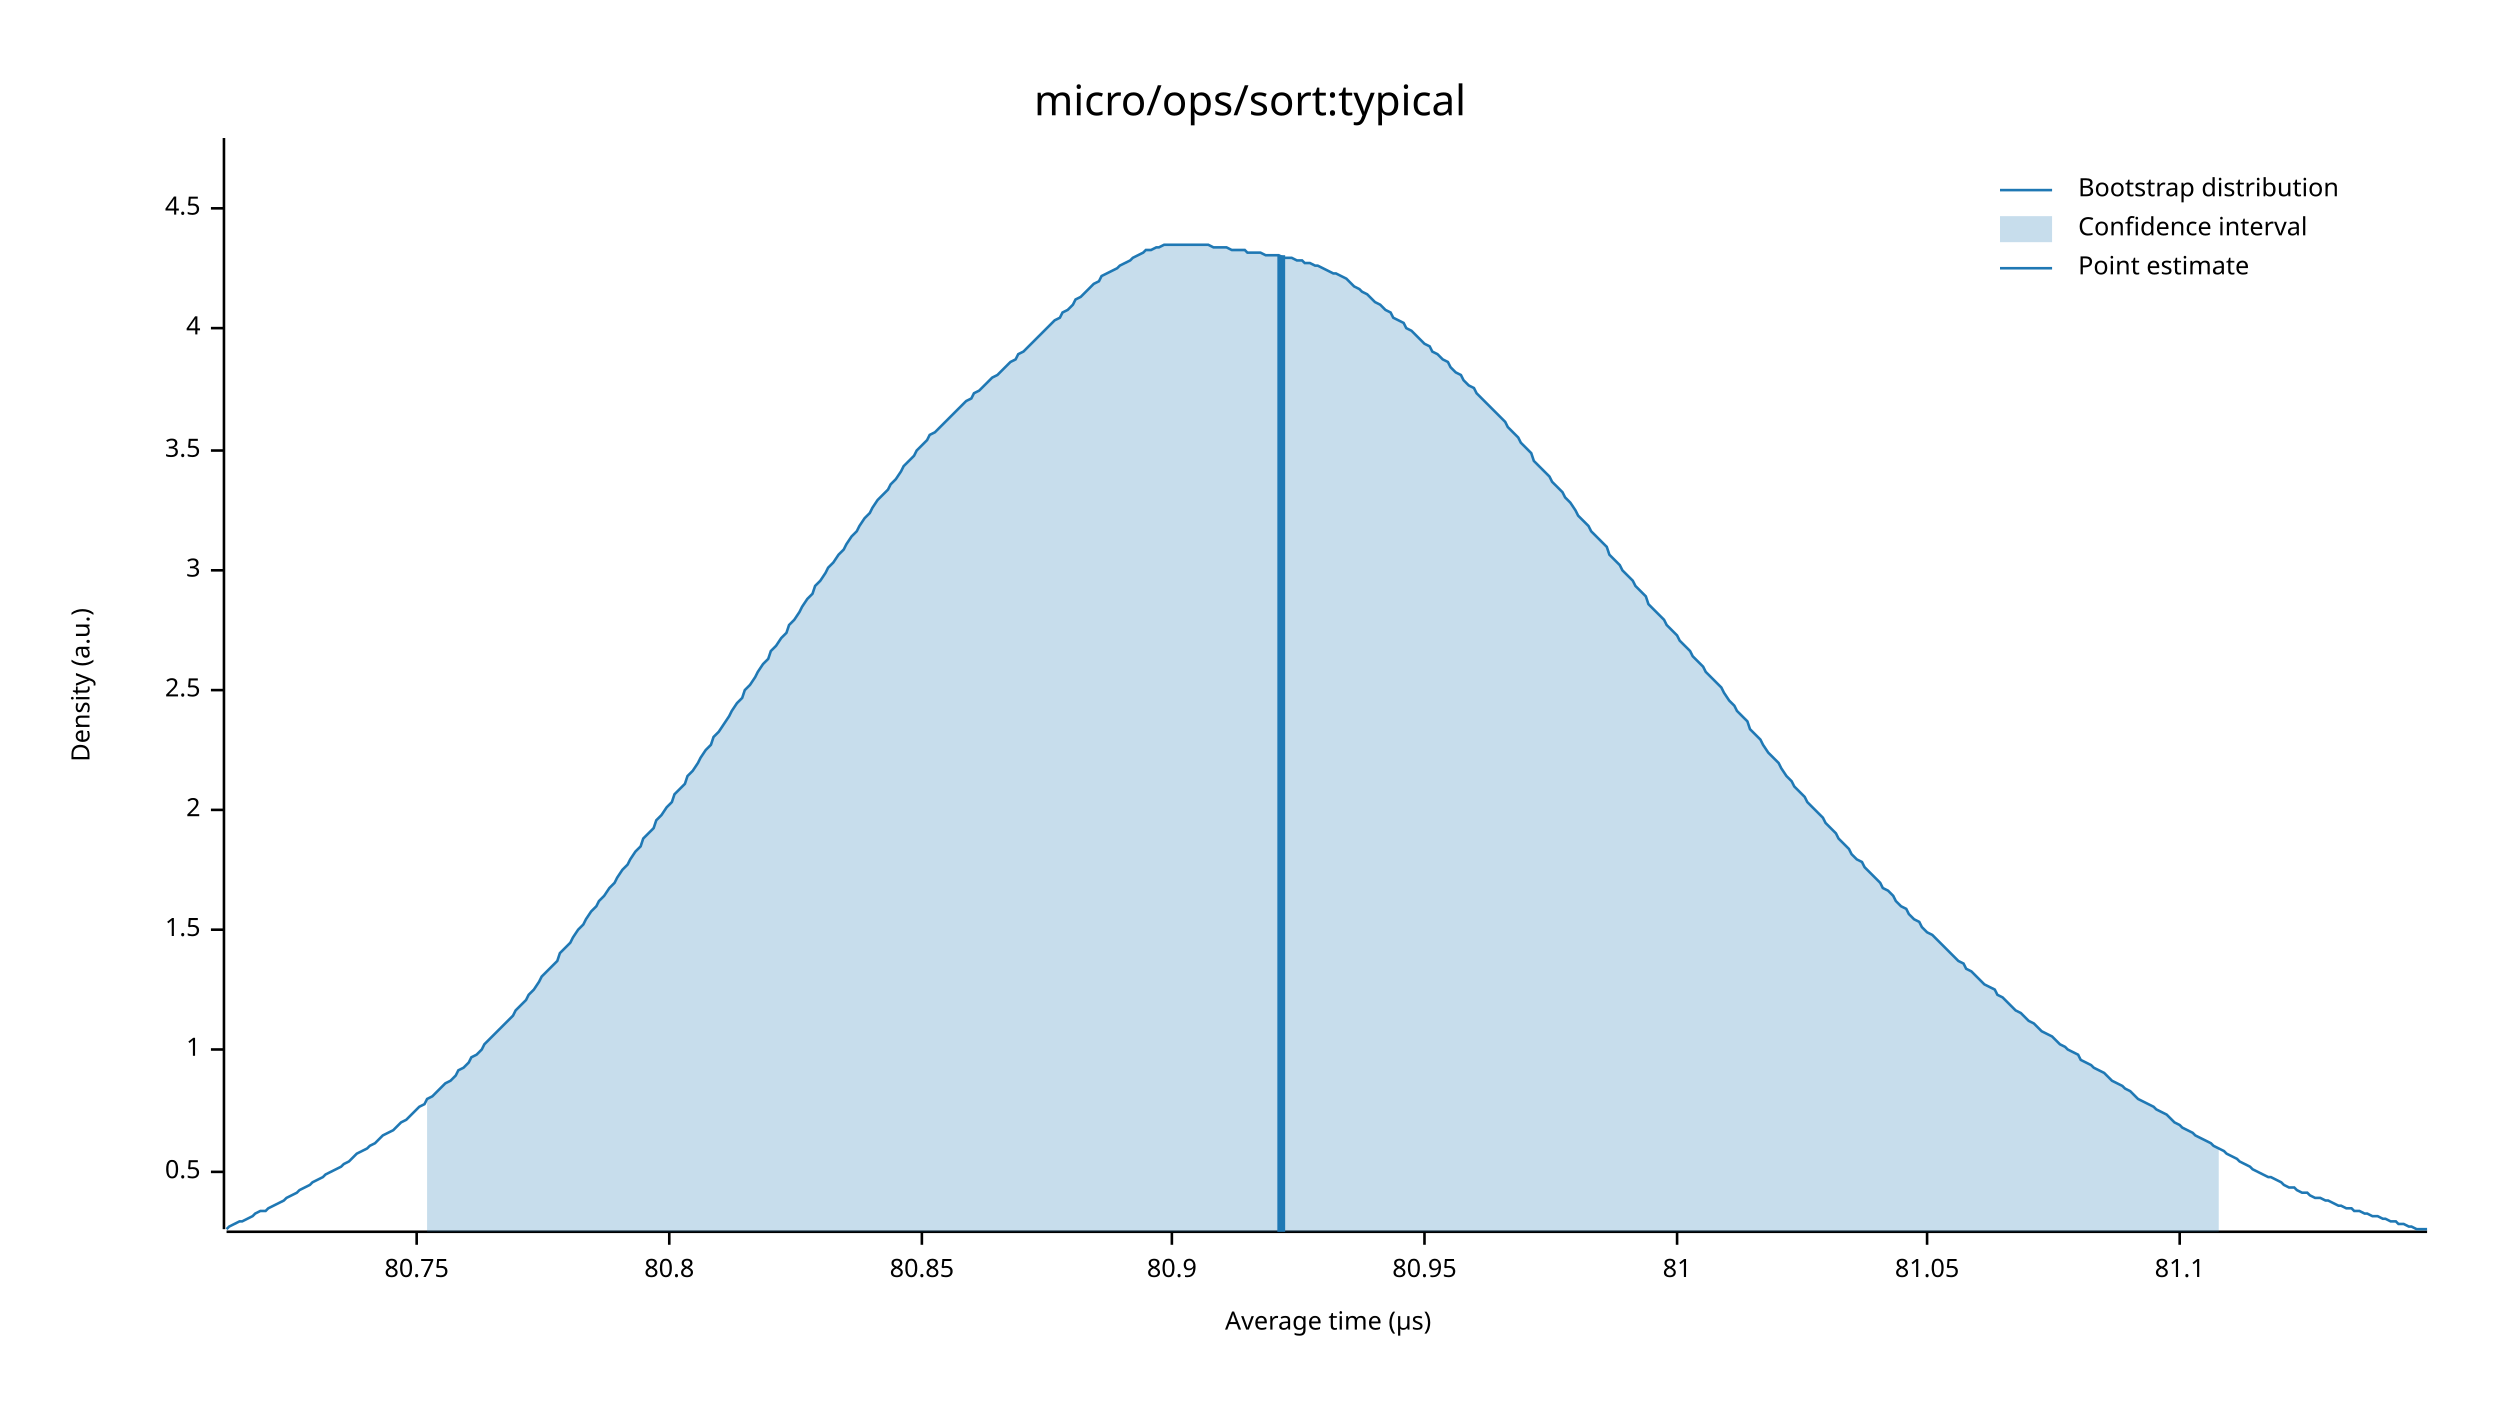
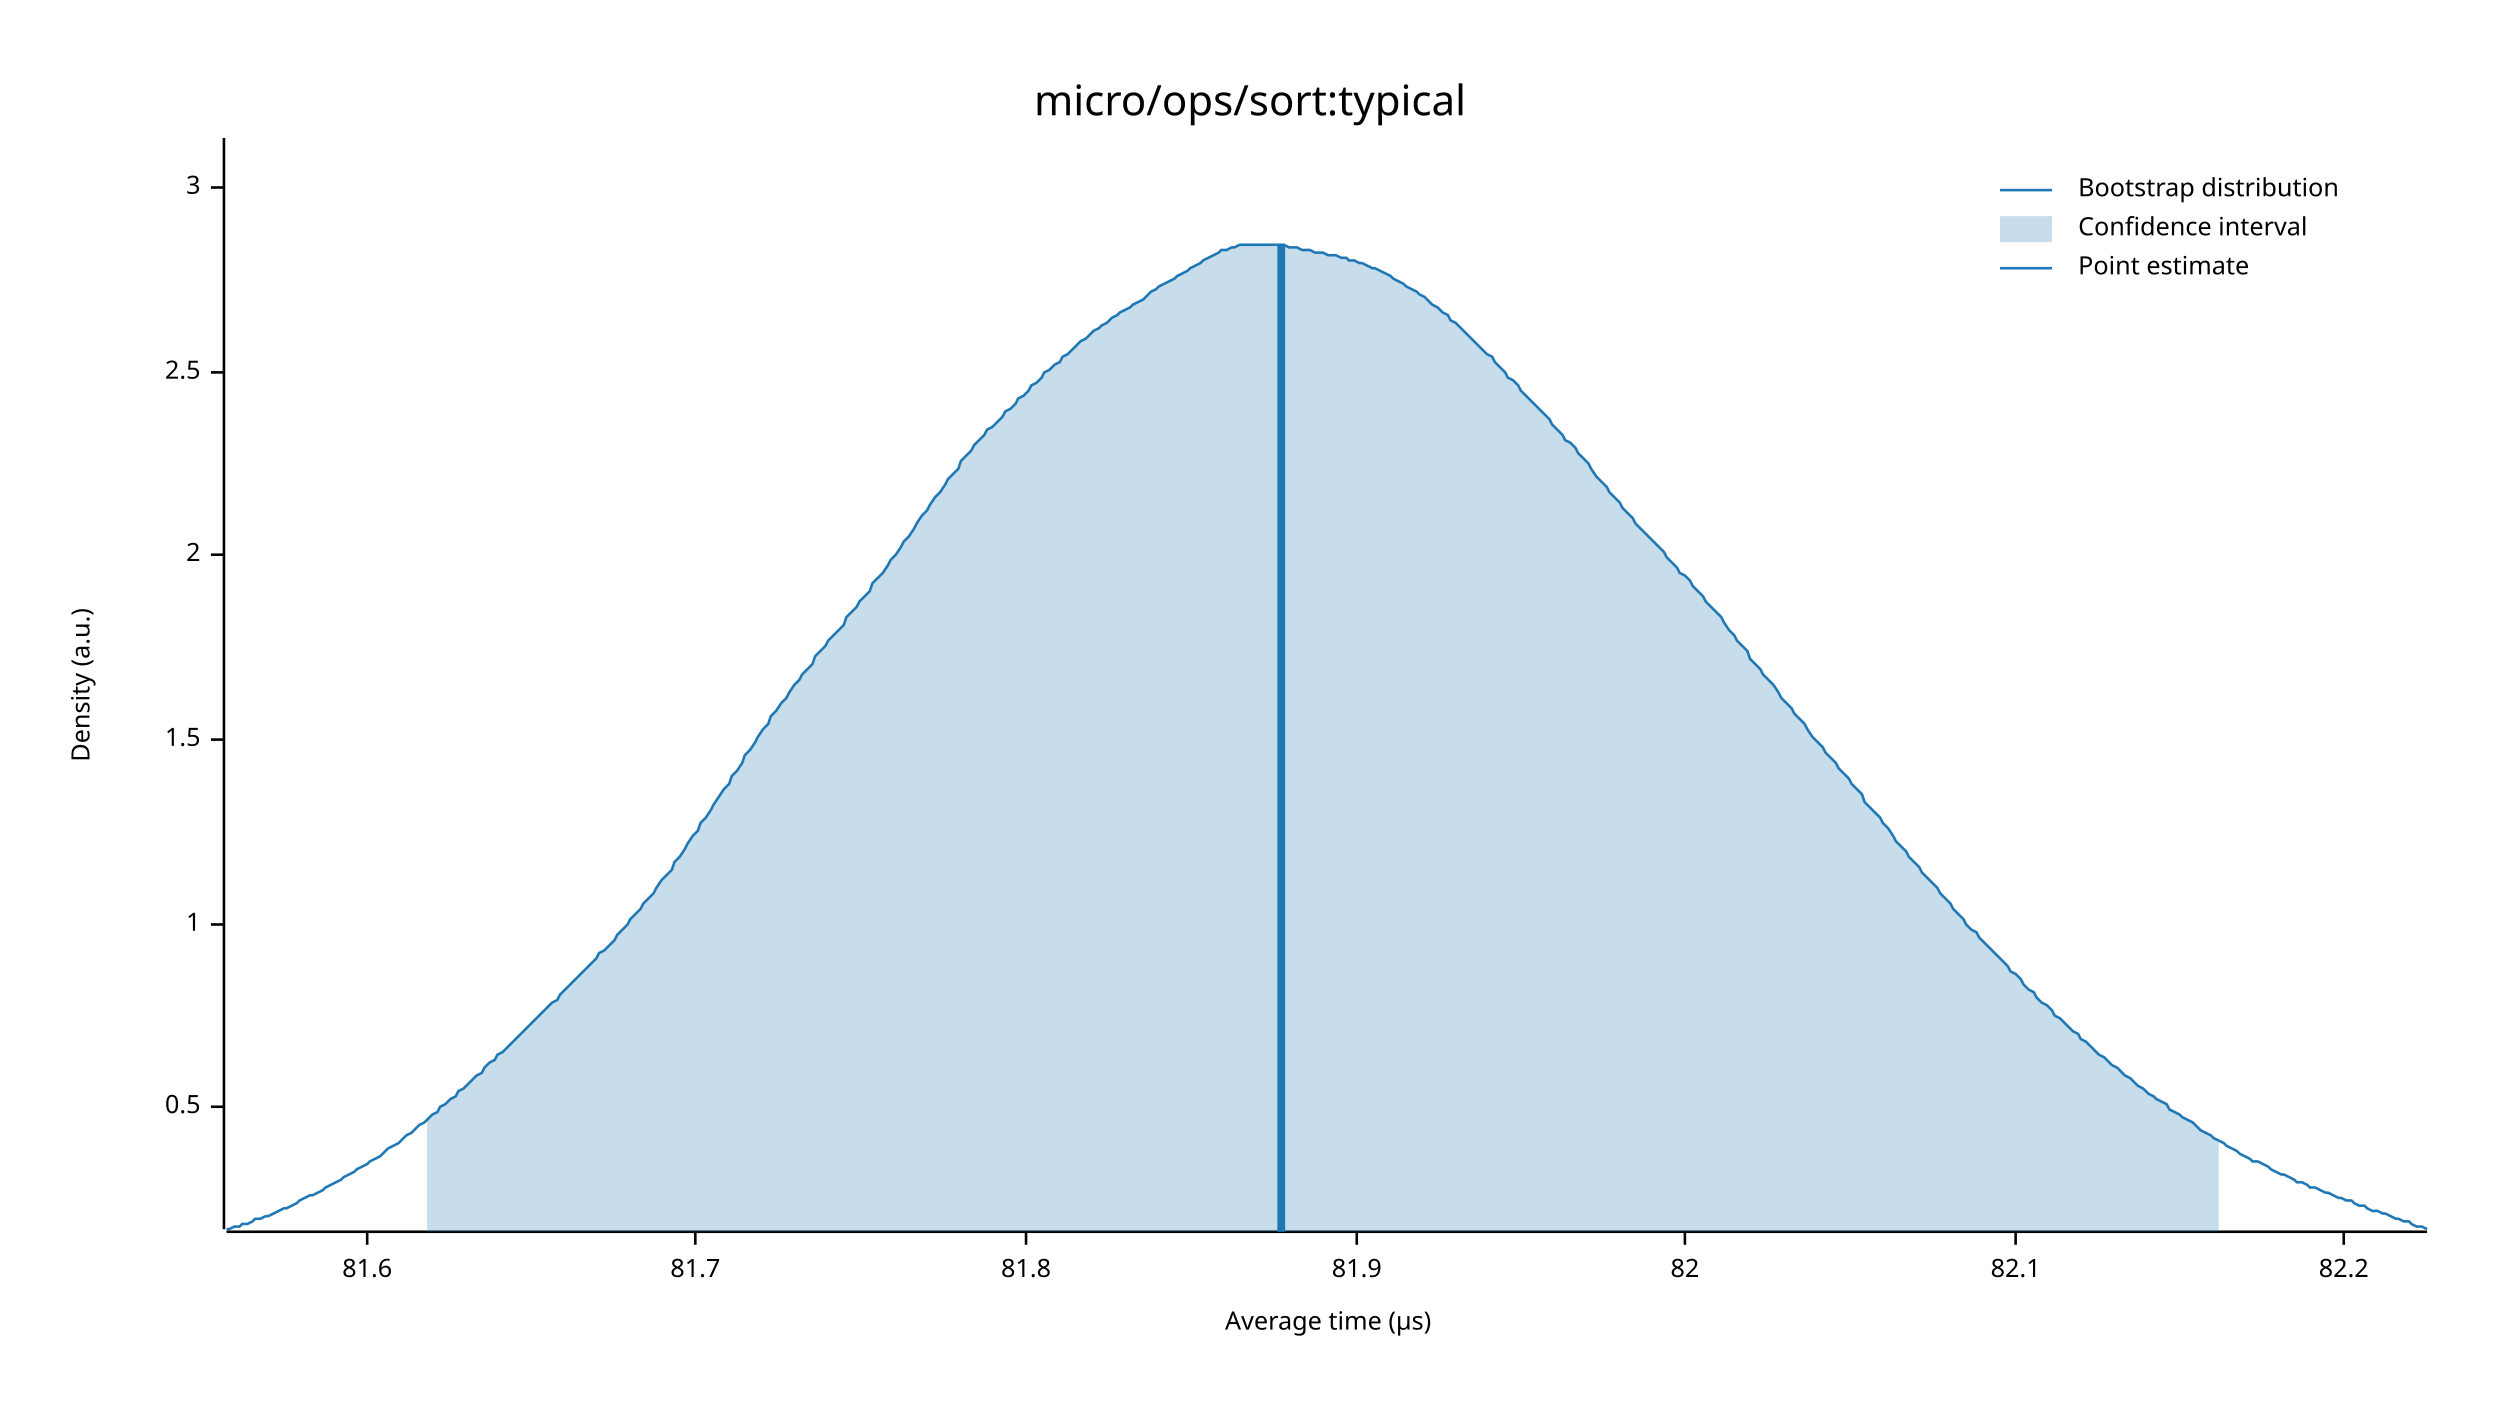
<svg xmlns="http://www.w3.org/2000/svg" width="960" height="540" viewBox="0 0 960 540">
  <text x="480" y="32" dy="0.76em" text-anchor="middle" font-family="sans-serif" font-size="16.129" opacity="1" fill="#000000">
micro/ops/sort:typical
</text>
  <text x="27" y="263" dy="0.76em" text-anchor="middle" font-family="sans-serif" font-size="9.677" opacity="1" fill="#000000" transform="rotate(270, 27, 263)">
Density (a.u.)
</text>
  <text x="510" y="513" dy="-0.5ex" text-anchor="middle" font-family="sans-serif" font-size="9.677" opacity="1" fill="#000000">
Average time (µs)
</text>
  <polyline fill="none" opacity="1" stroke="#000000" stroke-width="1" points="86,53 86,472 " />
-   <text x="77" y="450" dy="0.5ex" text-anchor="end" font-family="sans-serif" font-size="9.677" opacity="1" fill="#000000">
+   <text x="77" y="425" dy="0.5ex" text-anchor="end" font-family="sans-serif" font-size="9.677" opacity="1" fill="#000000">
0.5
</text>
-   <polyline fill="none" opacity="1" stroke="#000000" stroke-width="1" points="81,450 86,450 " />
-   <text x="77" y="403" dy="0.5ex" text-anchor="end" font-family="sans-serif" font-size="9.677" opacity="1" fill="#000000">
+   <polyline fill="none" opacity="1" stroke="#000000" stroke-width="1" points="81,425 86,425 " />
+   <text x="77" y="355" dy="0.5ex" text-anchor="end" font-family="sans-serif" font-size="9.677" opacity="1" fill="#000000">
1
</text>
-   <polyline fill="none" opacity="1" stroke="#000000" stroke-width="1" points="81,403 86,403 " />
-   <text x="77" y="357" dy="0.5ex" text-anchor="end" font-family="sans-serif" font-size="9.677" opacity="1" fill="#000000">
+   <polyline fill="none" opacity="1" stroke="#000000" stroke-width="1" points="81,355 86,355 " />
+   <text x="77" y="284" dy="0.5ex" text-anchor="end" font-family="sans-serif" font-size="9.677" opacity="1" fill="#000000">
1.5
</text>
-   <polyline fill="none" opacity="1" stroke="#000000" stroke-width="1" points="81,357 86,357 " />
-   <text x="77" y="311" dy="0.5ex" text-anchor="end" font-family="sans-serif" font-size="9.677" opacity="1" fill="#000000">
+   <polyline fill="none" opacity="1" stroke="#000000" stroke-width="1" points="81,284 86,284 " />
+   <text x="77" y="213" dy="0.5ex" text-anchor="end" font-family="sans-serif" font-size="9.677" opacity="1" fill="#000000">
2
</text>
-   <polyline fill="none" opacity="1" stroke="#000000" stroke-width="1" points="81,311 86,311 " />
-   <text x="77" y="265" dy="0.5ex" text-anchor="end" font-family="sans-serif" font-size="9.677" opacity="1" fill="#000000">
+   <polyline fill="none" opacity="1" stroke="#000000" stroke-width="1" points="81,213 86,213 " />
+   <text x="77" y="143" dy="0.5ex" text-anchor="end" font-family="sans-serif" font-size="9.677" opacity="1" fill="#000000">
2.5
</text>
-   <polyline fill="none" opacity="1" stroke="#000000" stroke-width="1" points="81,265 86,265 " />
-   <text x="77" y="219" dy="0.5ex" text-anchor="end" font-family="sans-serif" font-size="9.677" opacity="1" fill="#000000">
+   <polyline fill="none" opacity="1" stroke="#000000" stroke-width="1" points="81,143 86,143 " />
+   <text x="77" y="72" dy="0.5ex" text-anchor="end" font-family="sans-serif" font-size="9.677" opacity="1" fill="#000000">
3
</text>
-   <polyline fill="none" opacity="1" stroke="#000000" stroke-width="1" points="81,219 86,219 " />
-   <text x="77" y="173" dy="0.5ex" text-anchor="end" font-family="sans-serif" font-size="9.677" opacity="1" fill="#000000">
- 3.5
+   <polyline fill="none" opacity="1" stroke="#000000" stroke-width="1" points="81,72 86,72 " />
+   <polyline fill="none" opacity="1" stroke="#000000" stroke-width="1" points="87,473 932,473 " />
+   <text x="141" y="483" dy="0.76em" text-anchor="middle" font-family="sans-serif" font-size="9.677" opacity="1" fill="#000000">
+ 81.6
</text>
-   <polyline fill="none" opacity="1" stroke="#000000" stroke-width="1" points="81,173 86,173 " />
-   <text x="77" y="126" dy="0.5ex" text-anchor="end" font-family="sans-serif" font-size="9.677" opacity="1" fill="#000000">
- 4
+   <polyline fill="none" opacity="1" stroke="#000000" stroke-width="1" points="141,473 141,478 " />
+   <text x="267" y="483" dy="0.76em" text-anchor="middle" font-family="sans-serif" font-size="9.677" opacity="1" fill="#000000">
+ 81.7
</text>
-   <polyline fill="none" opacity="1" stroke="#000000" stroke-width="1" points="81,126 86,126 " />
-   <text x="77" y="80" dy="0.5ex" text-anchor="end" font-family="sans-serif" font-size="9.677" opacity="1" fill="#000000">
- 4.5
+   <polyline fill="none" opacity="1" stroke="#000000" stroke-width="1" points="267,473 267,478 " />
+   <text x="394" y="483" dy="0.76em" text-anchor="middle" font-family="sans-serif" font-size="9.677" opacity="1" fill="#000000">
+ 81.8
</text>
-   <polyline fill="none" opacity="1" stroke="#000000" stroke-width="1" points="81,80 86,80 " />
-   <polyline fill="none" opacity="1" stroke="#000000" stroke-width="1" points="87,473 932,473 " />
-   <text x="160" y="483" dy="0.76em" text-anchor="middle" font-family="sans-serif" font-size="9.677" opacity="1" fill="#000000">
- 80.75
+   <polyline fill="none" opacity="1" stroke="#000000" stroke-width="1" points="394,473 394,478 " />
+   <text x="521" y="483" dy="0.76em" text-anchor="middle" font-family="sans-serif" font-size="9.677" opacity="1" fill="#000000">
+ 81.9
</text>
-   <polyline fill="none" opacity="1" stroke="#000000" stroke-width="1" points="160,473 160,478 " />
-   <text x="257" y="483" dy="0.76em" text-anchor="middle" font-family="sans-serif" font-size="9.677" opacity="1" fill="#000000">
- 80.8
+   <polyline fill="none" opacity="1" stroke="#000000" stroke-width="1" points="521,473 521,478 " />
+   <text x="647" y="483" dy="0.76em" text-anchor="middle" font-family="sans-serif" font-size="9.677" opacity="1" fill="#000000">
+ 82
</text>
-   <polyline fill="none" opacity="1" stroke="#000000" stroke-width="1" points="257,473 257,478 " />
-   <text x="354" y="483" dy="0.76em" text-anchor="middle" font-family="sans-serif" font-size="9.677" opacity="1" fill="#000000">
- 80.85
+   <polyline fill="none" opacity="1" stroke="#000000" stroke-width="1" points="647,473 647,478 " />
+   <text x="774" y="483" dy="0.76em" text-anchor="middle" font-family="sans-serif" font-size="9.677" opacity="1" fill="#000000">
+ 82.1
</text>
-   <polyline fill="none" opacity="1" stroke="#000000" stroke-width="1" points="354,473 354,478 " />
-   <text x="450" y="483" dy="0.76em" text-anchor="middle" font-family="sans-serif" font-size="9.677" opacity="1" fill="#000000">
- 80.9
+   <polyline fill="none" opacity="1" stroke="#000000" stroke-width="1" points="774,473 774,478 " />
+   <text x="900" y="483" dy="0.76em" text-anchor="middle" font-family="sans-serif" font-size="9.677" opacity="1" fill="#000000">
+ 82.2
</text>
-   <polyline fill="none" opacity="1" stroke="#000000" stroke-width="1" points="450,473 450,478 " />
-   <text x="547" y="483" dy="0.76em" text-anchor="middle" font-family="sans-serif" font-size="9.677" opacity="1" fill="#000000">
- 80.95
- </text>
-   <polyline fill="none" opacity="1" stroke="#000000" stroke-width="1" points="547,473 547,478 " />
-   <text x="644" y="483" dy="0.76em" text-anchor="middle" font-family="sans-serif" font-size="9.677" opacity="1" fill="#000000">
- 81
- </text>
-   <polyline fill="none" opacity="1" stroke="#000000" stroke-width="1" points="644,473 644,478 " />
-   <text x="740" y="483" dy="0.76em" text-anchor="middle" font-family="sans-serif" font-size="9.677" opacity="1" fill="#000000">
- 81.05
- </text>
-   <polyline fill="none" opacity="1" stroke="#000000" stroke-width="1" points="740,473 740,478 " />
-   <text x="837" y="483" dy="0.76em" text-anchor="middle" font-family="sans-serif" font-size="9.677" opacity="1" fill="#000000">
- 81.1
- </text>
-   <polyline fill="none" opacity="1" stroke="#000000" stroke-width="1" points="837,473 837,478 " />
-   <polyline fill="none" opacity="1" stroke="#1F78B4" stroke-width="1" points="87,472 88,471 90,470 92,469 93,469 95,468 97,467 98,466 100,465 102,465 103,464 105,463 107,462 109,461 110,460 112,459 114,458 115,457 117,456 119,455 120,454 122,453 124,452 125,451 127,450 129,449 131,448 132,447 134,446 136,444 137,443 139,442 141,441 142,440 144,439 146,437 147,436 149,435 151,434 153,432 154,431 156,430 158,428 159,427 161,425 163,424 164,422 166,421 168,419 169,418 171,416 173,415 175,413 176,411 178,410 180,408 181,406 183,405 185,403 186,401 188,399 190,397 191,396 193,394 195,392 197,390 198,388 200,386 202,384 203,382 205,380 207,377 208,375 210,373 212,371 214,369 215,366 217,364 219,362 220,360 222,357 224,355 225,353 227,350 229,348 230,346 232,344 234,341 236,339 237,337 239,334 241,332 242,330 244,327 246,325 247,322 249,320 251,318 252,315 254,313 256,310 258,308 259,305 261,303 263,301 264,298 266,296 268,293 269,291 271,288 273,286 274,283 276,281 278,278 280,275 281,273 283,270 285,268 286,265 288,263 290,260 291,258 293,255 295,253 296,250 298,248 300,245 302,243 303,240 305,238 307,235 308,233 310,230 312,228 313,225 315,223 317,220 318,218 320,216 322,213 324,211 325,209 327,206 329,204 330,202 332,199 334,197 335,195 337,192 339,190 341,188 342,186 344,184 346,181 347,179 349,177 351,175 352,173 354,171 356,169 357,167 359,166 361,164 363,162 364,161 366,159 368,157 369,156 371,154 373,153 374,151 376,150 378,148 379,147 381,145 383,144 385,142 386,141 388,139 390,138 391,136 393,135 395,133 396,132 398,130 400,128 401,127 403,125 405,123 407,122 408,120 410,119 412,117 413,115 415,114 417,112 418,111 420,109 422,108 423,106 425,105 427,104 429,103 430,102 432,101 434,100 435,99 437,98 439,97 440,96 442,96 444,95 445,95 447,94 449,94 451,94 452,94 454,94 456,94 457,94 459,94 461,94 462,94 464,94 466,95 468,95 469,95 471,95 473,96 474,96 476,96 478,96 479,97 481,97 483,97 484,97 486,98 488,98 490,98 491,98 493,99 495,99 496,99 498,100 500,100 501,101 503,101 505,102 506,102 508,103 510,104 512,105 513,105 515,106 517,107 518,108 520,110 522,111 523,112 525,113 527,115 528,116 530,117 532,119 534,120 535,122 537,123 539,124 540,126 542,127 544,129 545,130 547,132 549,133 550,135 552,136 554,138 556,139 557,141 559,143 561,144 562,146 564,148 566,149 567,151 569,153 571,155 573,157 574,158 576,160 578,162 579,164 581,166 583,168 584,170 586,172 588,174 589,177 591,179 593,181 595,183 596,185 598,187 600,189 601,191 603,193 605,196 606,198 608,200 610,202 611,204 613,206 615,208 617,210 618,213 620,215 622,217 623,219 625,221 627,223 628,225 630,227 632,229 633,232 635,234 637,236 639,238 640,240 642,242 644,244 645,246 647,248 649,250 650,252 652,254 654,256 655,258 657,260 659,262 661,264 662,266 664,269 666,271 667,273 669,275 671,277 672,280 674,282 676,284 677,286 679,289 681,291 683,293 684,295 686,298 688,300 689,302 691,304 693,306 694,308 696,310 698,312 700,314 701,316 703,318 705,320 706,322 708,324 710,326 711,328 713,330 715,331 716,333 718,335 720,337 722,339 723,341 725,342 727,344 728,346 730,348 732,349 733,351 735,353 737,354 738,356 740,358 742,359 744,361 745,362 747,364 749,366 750,367 752,369 754,370 755,372 757,373 759,375 760,376 762,378 764,379 766,380 767,382 769,383 771,385 772,386 774,388 776,389 777,390 779,392 781,393 782,394 784,396 786,397 788,398 789,399 791,401 793,402 794,403 796,404 798,405 799,407 801,408 803,409 804,410 806,411 808,412 810,414 811,415 813,416 815,417 816,418 818,419 820,421 821,422 823,423 825,424 827,425 828,426 830,427 832,428 833,429 835,431 837,432 838,433 840,434 842,435 843,436 845,437 847,438 849,439 850,440 852,441 854,442 855,443 857,444 859,445 860,446 862,447 864,448 865,449 867,450 869,451 871,452 872,452 874,453 876,454 877,455 879,456 881,456 882,457 884,458 886,458 887,459 889,460 891,460 893,461 894,461 896,462 898,463 899,463 901,464 903,464 904,465 906,465 908,466 909,466 911,467 913,467 915,468 916,468 918,469 920,469 921,470 923,470 925,471 926,471 928,472 930,472 932,472 " />
-   <polygon opacity="0.25" fill="#1F78B4" points="164,422 166,421 168,419 169,418 171,416 173,415 175,413 176,411 178,410 180,408 181,406 183,405 185,403 186,401 188,399 190,397 191,396 193,394 195,392 197,390 198,388 200,386 202,384 203,382 205,380 207,377 208,375 210,373 212,371 214,369 215,366 217,364 219,362 220,360 222,357 224,355 225,353 227,350 229,348 230,346 232,344 234,341 236,339 237,337 239,334 241,332 242,330 244,327 246,325 247,322 249,320 251,318 252,315 254,313 256,310 258,308 259,305 261,303 263,301 264,298 266,296 268,293 269,291 271,288 273,286 274,283 276,281 278,278 280,275 281,273 283,270 285,268 286,265 288,263 290,260 291,258 293,255 295,253 296,250 298,248 300,245 302,243 303,240 305,238 307,235 308,233 310,230 312,228 313,225 315,223 317,220 318,218 320,216 322,213 324,211 325,209 327,206 329,204 330,202 332,199 334,197 335,195 337,192 339,190 341,188 342,186 344,184 346,181 347,179 349,177 351,175 352,173 354,171 356,169 357,167 359,166 361,164 363,162 364,161 366,159 368,157 369,156 371,154 373,153 374,151 376,150 378,148 379,147 381,145 383,144 385,142 386,141 388,139 390,138 391,136 393,135 395,133 396,132 398,130 400,128 401,127 403,125 405,123 407,122 408,120 410,119 412,117 413,115 415,114 417,112 418,111 420,109 422,108 423,106 425,105 427,104 429,103 430,102 432,101 434,100 435,99 437,98 439,97 440,96 442,96 444,95 445,95 447,94 449,94 451,94 452,94 454,94 456,94 457,94 459,94 461,94 462,94 464,94 466,95 468,95 469,95 471,95 473,96 474,96 476,96 478,96 479,97 481,97 483,97 484,97 486,98 488,98 490,98 491,98 493,99 495,99 496,99 498,100 500,100 501,101 503,101 505,102 506,102 508,103 510,104 512,105 513,105 515,106 517,107 518,108 520,110 522,111 523,112 525,113 527,115 528,116 530,117 532,119 534,120 535,122 537,123 539,124 540,126 542,127 544,129 545,130 547,132 549,133 550,135 552,136 554,138 556,139 557,141 559,143 561,144 562,146 564,148 566,149 567,151 569,153 571,155 573,157 574,158 576,160 578,162 579,164 581,166 583,168 584,170 586,172 588,174 589,177 591,179 593,181 595,183 596,185 598,187 600,189 601,191 603,193 605,196 606,198 608,200 610,202 611,204 613,206 615,208 617,210 618,213 620,215 622,217 623,219 625,221 627,223 628,225 630,227 632,229 633,232 635,234 637,236 639,238 640,240 642,242 644,244 645,246 647,248 649,250 650,252 652,254 654,256 655,258 657,260 659,262 661,264 662,266 664,269 666,271 667,273 669,275 671,277 672,280 674,282 676,284 677,286 679,289 681,291 683,293 684,295 686,298 688,300 689,302 691,304 693,306 694,308 696,310 698,312 700,314 701,316 703,318 705,320 706,322 708,324 710,326 711,328 713,330 715,331 716,333 718,335 720,337 722,339 723,341 725,342 727,344 728,346 730,348 732,349 733,351 735,353 737,354 738,356 740,358 742,359 744,361 745,362 747,364 749,366 750,367 752,369 754,370 755,372 757,373 759,375 760,376 762,378 764,379 766,380 767,382 769,383 771,385 772,386 774,388 776,389 777,390 779,392 781,393 782,394 784,396 786,397 788,398 789,399 791,401 793,402 794,403 796,404 798,405 799,407 801,408 803,409 804,410 806,411 808,412 810,414 811,415 813,416 815,417 816,418 818,419 820,421 821,422 823,423 825,424 827,425 828,426 830,427 832,428 833,429 835,431 837,432 838,433 840,434 842,435 843,436 845,437 847,438 849,439 850,440 852,441 852,473 164,473 " />
-   <polyline fill="none" opacity="1" stroke="#1F78B4" stroke-width="3" points="492,473 492,98 " />
+   <polyline fill="none" opacity="1" stroke="#000000" stroke-width="1" points="900,473 900,478 " />
+   <polyline fill="none" opacity="1" stroke="#1F78B4" stroke-width="1" points="87,472 88,472 90,471 92,471 93,470 95,470 97,469 98,468 100,468 102,467 103,467 105,466 107,465 109,464 110,464 112,463 114,462 115,461 117,460 119,459 120,459 122,458 124,457 125,456 127,455 129,454 131,453 132,452 134,451 136,450 137,449 139,448 141,447 142,446 144,445 146,444 147,443 149,441 151,440 153,439 154,438 156,436 158,435 159,434 161,432 163,431 164,430 166,428 168,427 169,425 171,424 173,422 175,421 176,419 178,418 180,416 181,415 183,413 185,412 186,410 188,408 190,407 191,405 193,404 195,402 197,400 198,399 200,397 202,395 203,394 205,392 207,390 208,389 210,387 212,385 214,384 215,382 217,380 219,378 220,377 222,375 224,373 225,372 227,370 229,368 230,366 232,365 234,363 236,361 237,359 239,357 241,355 242,353 244,351 246,349 247,347 249,345 251,343 252,341 254,338 256,336 258,334 259,331 261,329 263,326 264,324 266,321 268,319 269,316 271,314 273,311 274,309 276,306 278,303 280,301 281,298 283,296 285,293 286,290 288,288 290,285 291,283 293,280 295,278 296,275 298,273 300,270 302,268 303,266 305,263 307,261 308,259 310,257 312,255 313,252 315,250 317,248 318,246 320,244 322,242 324,240 325,237 327,235 329,233 330,231 332,229 334,227 335,224 337,222 339,220 341,217 342,215 344,213 346,210 347,208 349,206 351,203 352,201 354,198 356,196 357,194 359,191 361,189 363,186 364,184 366,182 368,180 369,177 371,175 373,173 374,171 376,169 378,167 379,165 381,164 383,162 385,160 386,158 388,157 390,155 391,153 393,152 395,150 396,148 398,147 400,145 401,143 403,142 405,140 407,139 408,137 410,136 412,134 413,133 415,131 417,130 418,129 420,127 422,126 423,125 425,124 427,122 429,121 430,120 432,119 434,118 435,117 437,116 439,115 440,114 442,112 444,111 445,110 447,109 449,108 451,107 452,106 454,105 456,104 457,103 459,102 461,101 462,100 464,99 466,98 468,97 469,96 471,96 473,95 474,95 476,94 478,94 479,94 481,94 483,94 484,94 486,94 488,94 490,94 491,94 493,94 495,95 496,95 498,95 500,96 501,96 503,96 505,97 506,97 508,97 510,98 512,98 513,98 515,99 517,99 518,100 520,100 522,101 523,101 525,102 527,103 528,103 530,104 532,105 534,106 535,107 537,108 539,109 540,110 542,111 544,112 545,113 547,114 549,116 550,117 552,118 554,120 556,121 557,123 559,124 561,126 562,127 564,129 566,131 567,132 569,134 571,136 573,137 574,139 576,141 578,143 579,145 581,146 583,148 584,150 586,152 588,154 589,155 591,157 593,159 595,161 596,163 598,165 600,167 601,169 603,170 605,172 606,174 608,176 610,178 611,180 613,183 615,185 617,187 618,189 620,191 622,193 623,195 625,197 627,199 628,201 630,203 632,205 633,206 635,208 637,210 639,212 640,214 642,216 644,218 645,220 647,221 649,223 650,225 652,227 654,229 655,231 657,233 659,235 661,237 662,239 664,242 666,244 667,246 669,248 671,250 672,253 674,255 676,257 677,259 679,261 681,263 683,266 684,268 686,270 688,272 689,274 691,276 693,278 694,280 696,283 698,285 700,287 701,289 703,291 705,293 706,295 708,297 710,299 711,301 713,303 715,305 716,308 718,310 720,312 722,314 723,316 725,318 727,321 728,323 730,325 732,327 733,329 735,331 737,333 738,335 740,337 742,339 744,341 745,343 747,345 749,347 750,349 752,351 754,353 755,355 757,357 759,358 760,360 762,362 764,364 766,366 767,367 769,369 771,371 772,373 774,374 776,376 777,378 779,380 781,381 782,383 784,385 786,386 788,388 789,390 791,391 793,393 794,394 796,396 798,397 799,399 801,400 803,402 804,403 806,405 808,406 810,408 811,409 813,410 815,412 816,413 818,414 820,416 821,417 823,418 825,420 827,421 828,422 830,423 832,424 833,426 835,427 837,428 838,429 840,430 842,431 843,432 845,434 847,435 849,436 850,437 852,438 854,439 855,440 857,441 859,442 860,443 862,444 864,445 865,446 867,446 869,447 871,448 872,449 874,450 876,451 877,451 879,452 881,453 882,454 884,454 886,455 887,456 889,456 891,457 893,458 894,458 896,459 898,460 899,460 901,461 903,461 904,462 906,463 908,463 909,464 911,465 913,465 915,466 916,466 918,467 920,468 921,468 923,469 925,469 926,470 928,471 930,471 932,472 " />
+   <polygon opacity="0.25" fill="#1F78B4" points="164,430 166,428 168,427 169,425 171,424 173,422 175,421 176,419 178,418 180,416 181,415 183,413 185,412 186,410 188,408 190,407 191,405 193,404 195,402 197,400 198,399 200,397 202,395 203,394 205,392 207,390 208,389 210,387 212,385 214,384 215,382 217,380 219,378 220,377 222,375 224,373 225,372 227,370 229,368 230,366 232,365 234,363 236,361 237,359 239,357 241,355 242,353 244,351 246,349 247,347 249,345 251,343 252,341 254,338 256,336 258,334 259,331 261,329 263,326 264,324 266,321 268,319 269,316 271,314 273,311 274,309 276,306 278,303 280,301 281,298 283,296 285,293 286,290 288,288 290,285 291,283 293,280 295,278 296,275 298,273 300,270 302,268 303,266 305,263 307,261 308,259 310,257 312,255 313,252 315,250 317,248 318,246 320,244 322,242 324,240 325,237 327,235 329,233 330,231 332,229 334,227 335,224 337,222 339,220 341,217 342,215 344,213 346,210 347,208 349,206 351,203 352,201 354,198 356,196 357,194 359,191 361,189 363,186 364,184 366,182 368,180 369,177 371,175 373,173 374,171 376,169 378,167 379,165 381,164 383,162 385,160 386,158 388,157 390,155 391,153 393,152 395,150 396,148 398,147 400,145 401,143 403,142 405,140 407,139 408,137 410,136 412,134 413,133 415,131 417,130 418,129 420,127 422,126 423,125 425,124 427,122 429,121 430,120 432,119 434,118 435,117 437,116 439,115 440,114 442,112 444,111 445,110 447,109 449,108 451,107 452,106 454,105 456,104 457,103 459,102 461,101 462,100 464,99 466,98 468,97 469,96 471,96 473,95 474,95 476,94 478,94 479,94 481,94 483,94 484,94 486,94 488,94 490,94 491,94 493,94 495,95 496,95 498,95 500,96 501,96 503,96 505,97 506,97 508,97 510,98 512,98 513,98 515,99 517,99 518,100 520,100 522,101 523,101 525,102 527,103 528,103 530,104 532,105 534,106 535,107 537,108 539,109 540,110 542,111 544,112 545,113 547,114 549,116 550,117 552,118 554,120 556,121 557,123 559,124 561,126 562,127 564,129 566,131 567,132 569,134 571,136 573,137 574,139 576,141 578,143 579,145 581,146 583,148 584,150 586,152 588,154 589,155 591,157 593,159 595,161 596,163 598,165 600,167 601,169 603,170 605,172 606,174 608,176 610,178 611,180 613,183 615,185 617,187 618,189 620,191 622,193 623,195 625,197 627,199 628,201 630,203 632,205 633,206 635,208 637,210 639,212 640,214 642,216 644,218 645,220 647,221 649,223 650,225 652,227 654,229 655,231 657,233 659,235 661,237 662,239 664,242 666,244 667,246 669,248 671,250 672,253 674,255 676,257 677,259 679,261 681,263 683,266 684,268 686,270 688,272 689,274 691,276 693,278 694,280 696,283 698,285 700,287 701,289 703,291 705,293 706,295 708,297 710,299 711,301 713,303 715,305 716,308 718,310 720,312 722,314 723,316 725,318 727,321 728,323 730,325 732,327 733,329 735,331 737,333 738,335 740,337 742,339 744,341 745,343 747,345 749,347 750,349 752,351 754,353 755,355 757,357 759,358 760,360 762,362 764,364 766,366 767,367 769,369 771,371 772,373 774,374 776,376 777,378 779,380 781,381 782,383 784,385 786,386 788,388 789,390 791,391 793,393 794,394 796,396 798,397 799,399 801,400 803,402 804,403 806,405 808,406 810,408 811,409 813,410 815,412 816,413 818,414 820,416 821,417 823,418 825,420 827,421 828,422 830,423 832,424 833,426 835,427 837,428 838,429 840,430 842,431 843,432 845,434 847,435 849,436 850,437 852,438 852,473 164,473 " />
+   <polyline fill="none" opacity="1" stroke="#1F78B4" stroke-width="3" points="492,473 492,94 " />
  <text x="798" y="68" dy="0.76em" text-anchor="start" font-family="sans-serif" font-size="9.677" opacity="1" fill="#000000">
Bootstrap distribution
</text>
  <text x="798" y="83" dy="0.76em" text-anchor="start" font-family="sans-serif" font-size="9.677" opacity="1" fill="#000000">
Confidence interval
</text>
  <text x="798" y="98" dy="0.76em" text-anchor="start" font-family="sans-serif" font-size="9.677" opacity="1" fill="#000000">
Point estimate
</text>
  <polyline fill="none" opacity="1" stroke="#1F78B4" stroke-width="1" points="768,73 788,73 " />
  <rect x="768" y="83" width="20" height="10" opacity="0.25" fill="#1F78B4" stroke="none" />
  <polyline fill="none" opacity="1" stroke="#1F78B4" stroke-width="1" points="768,103 788,103 " />
</svg>
